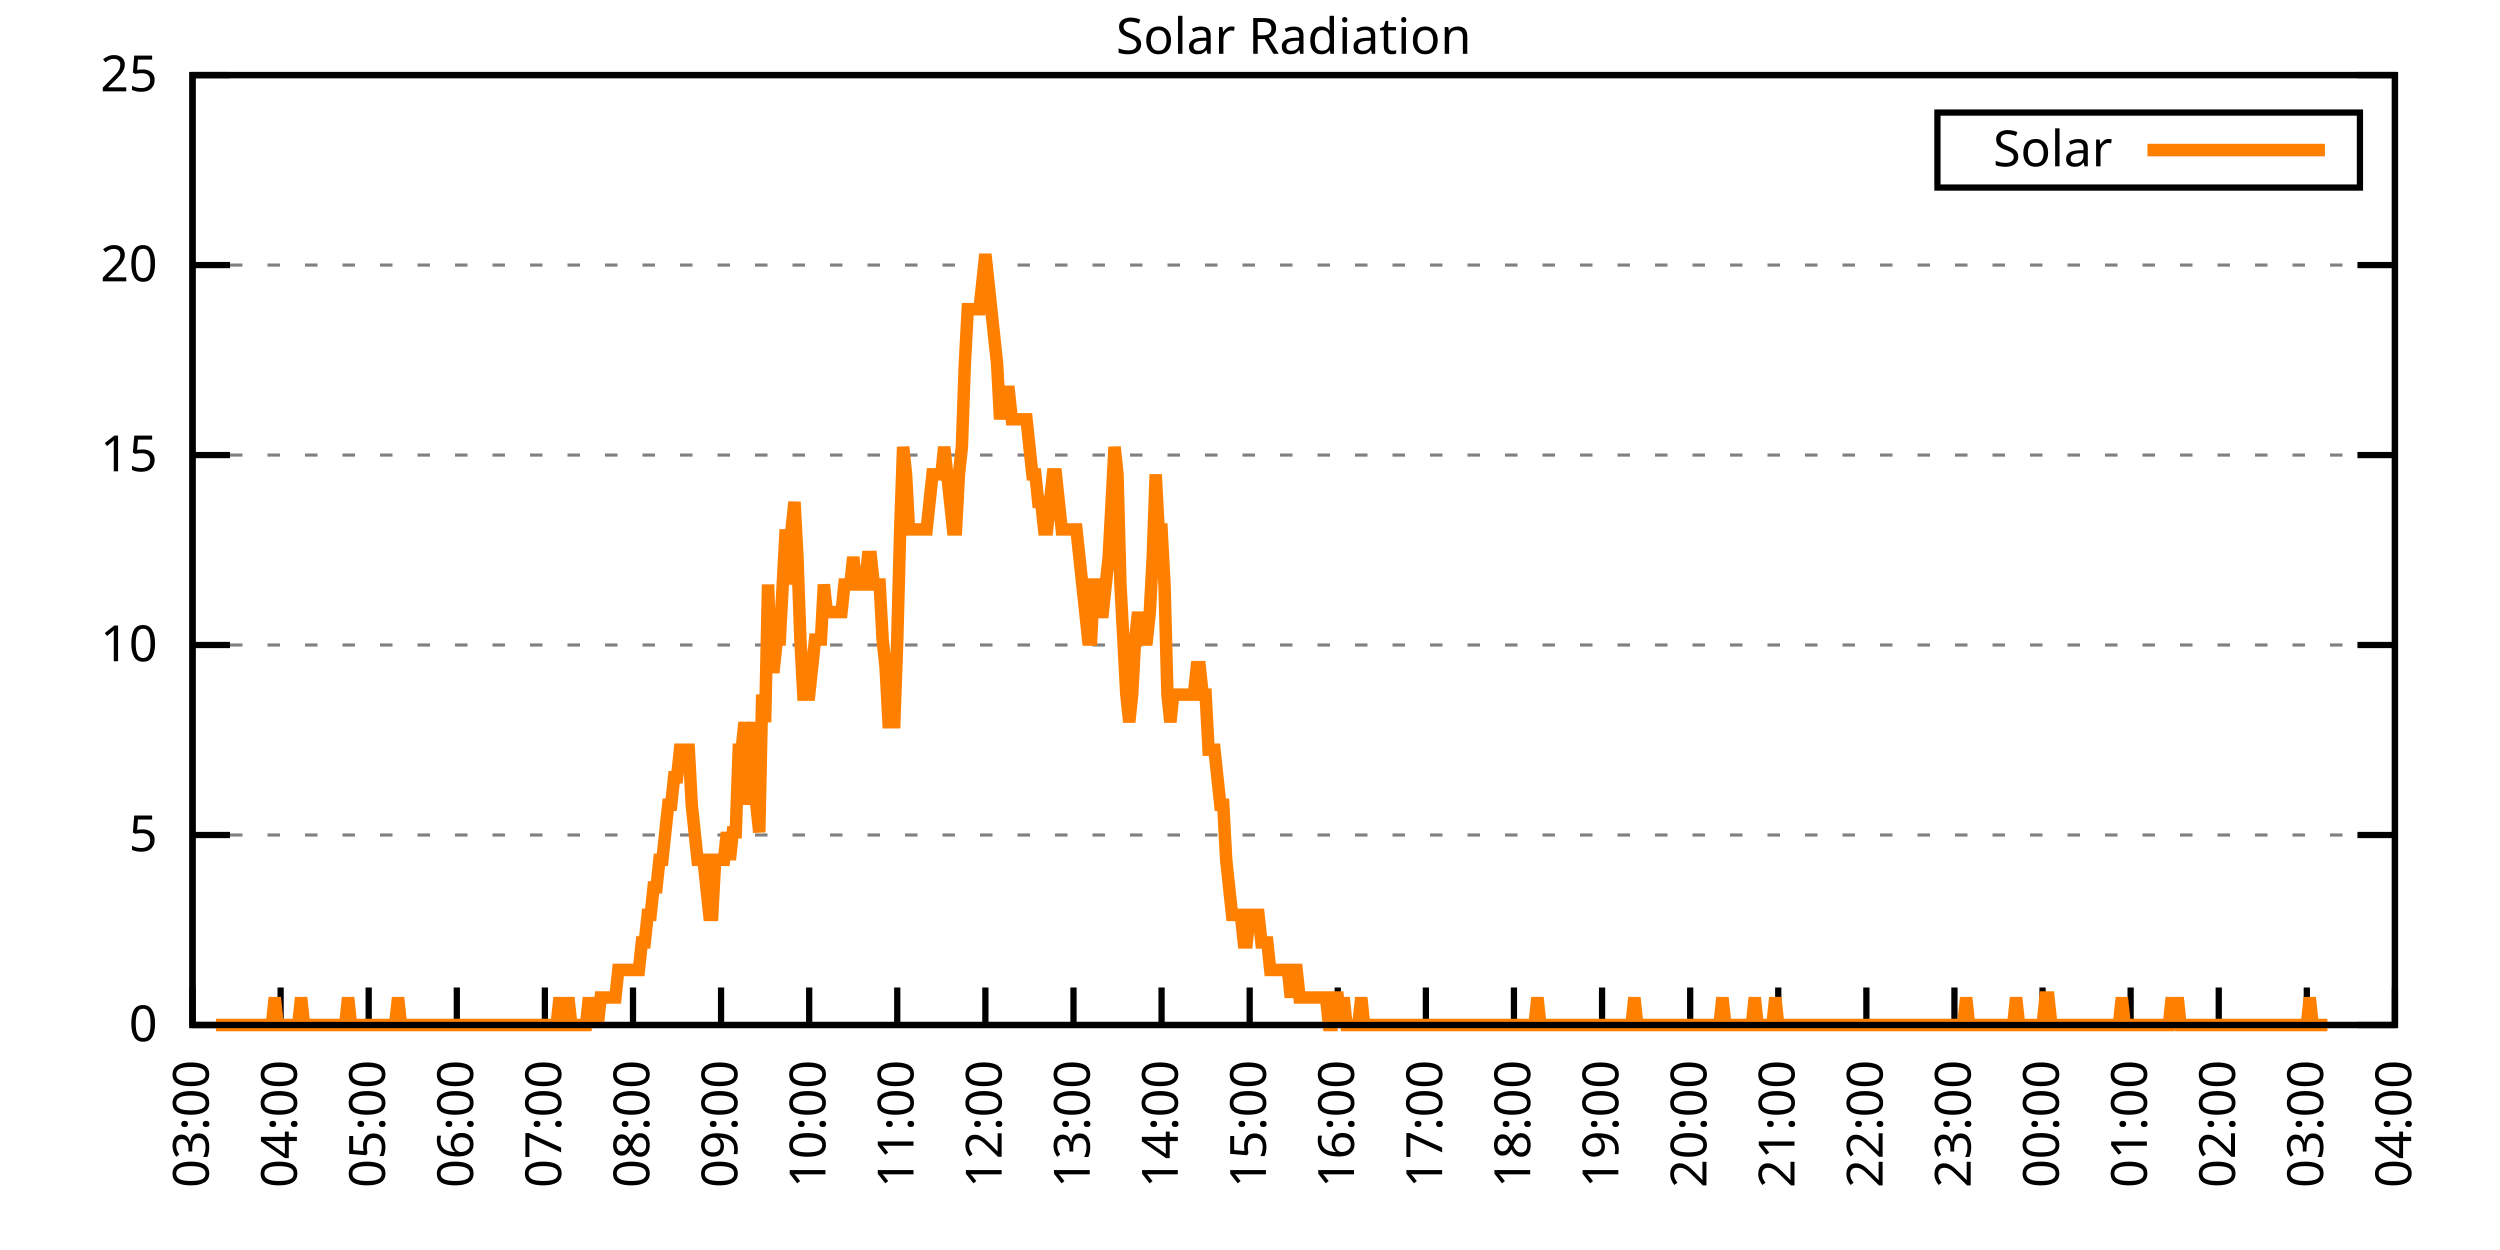
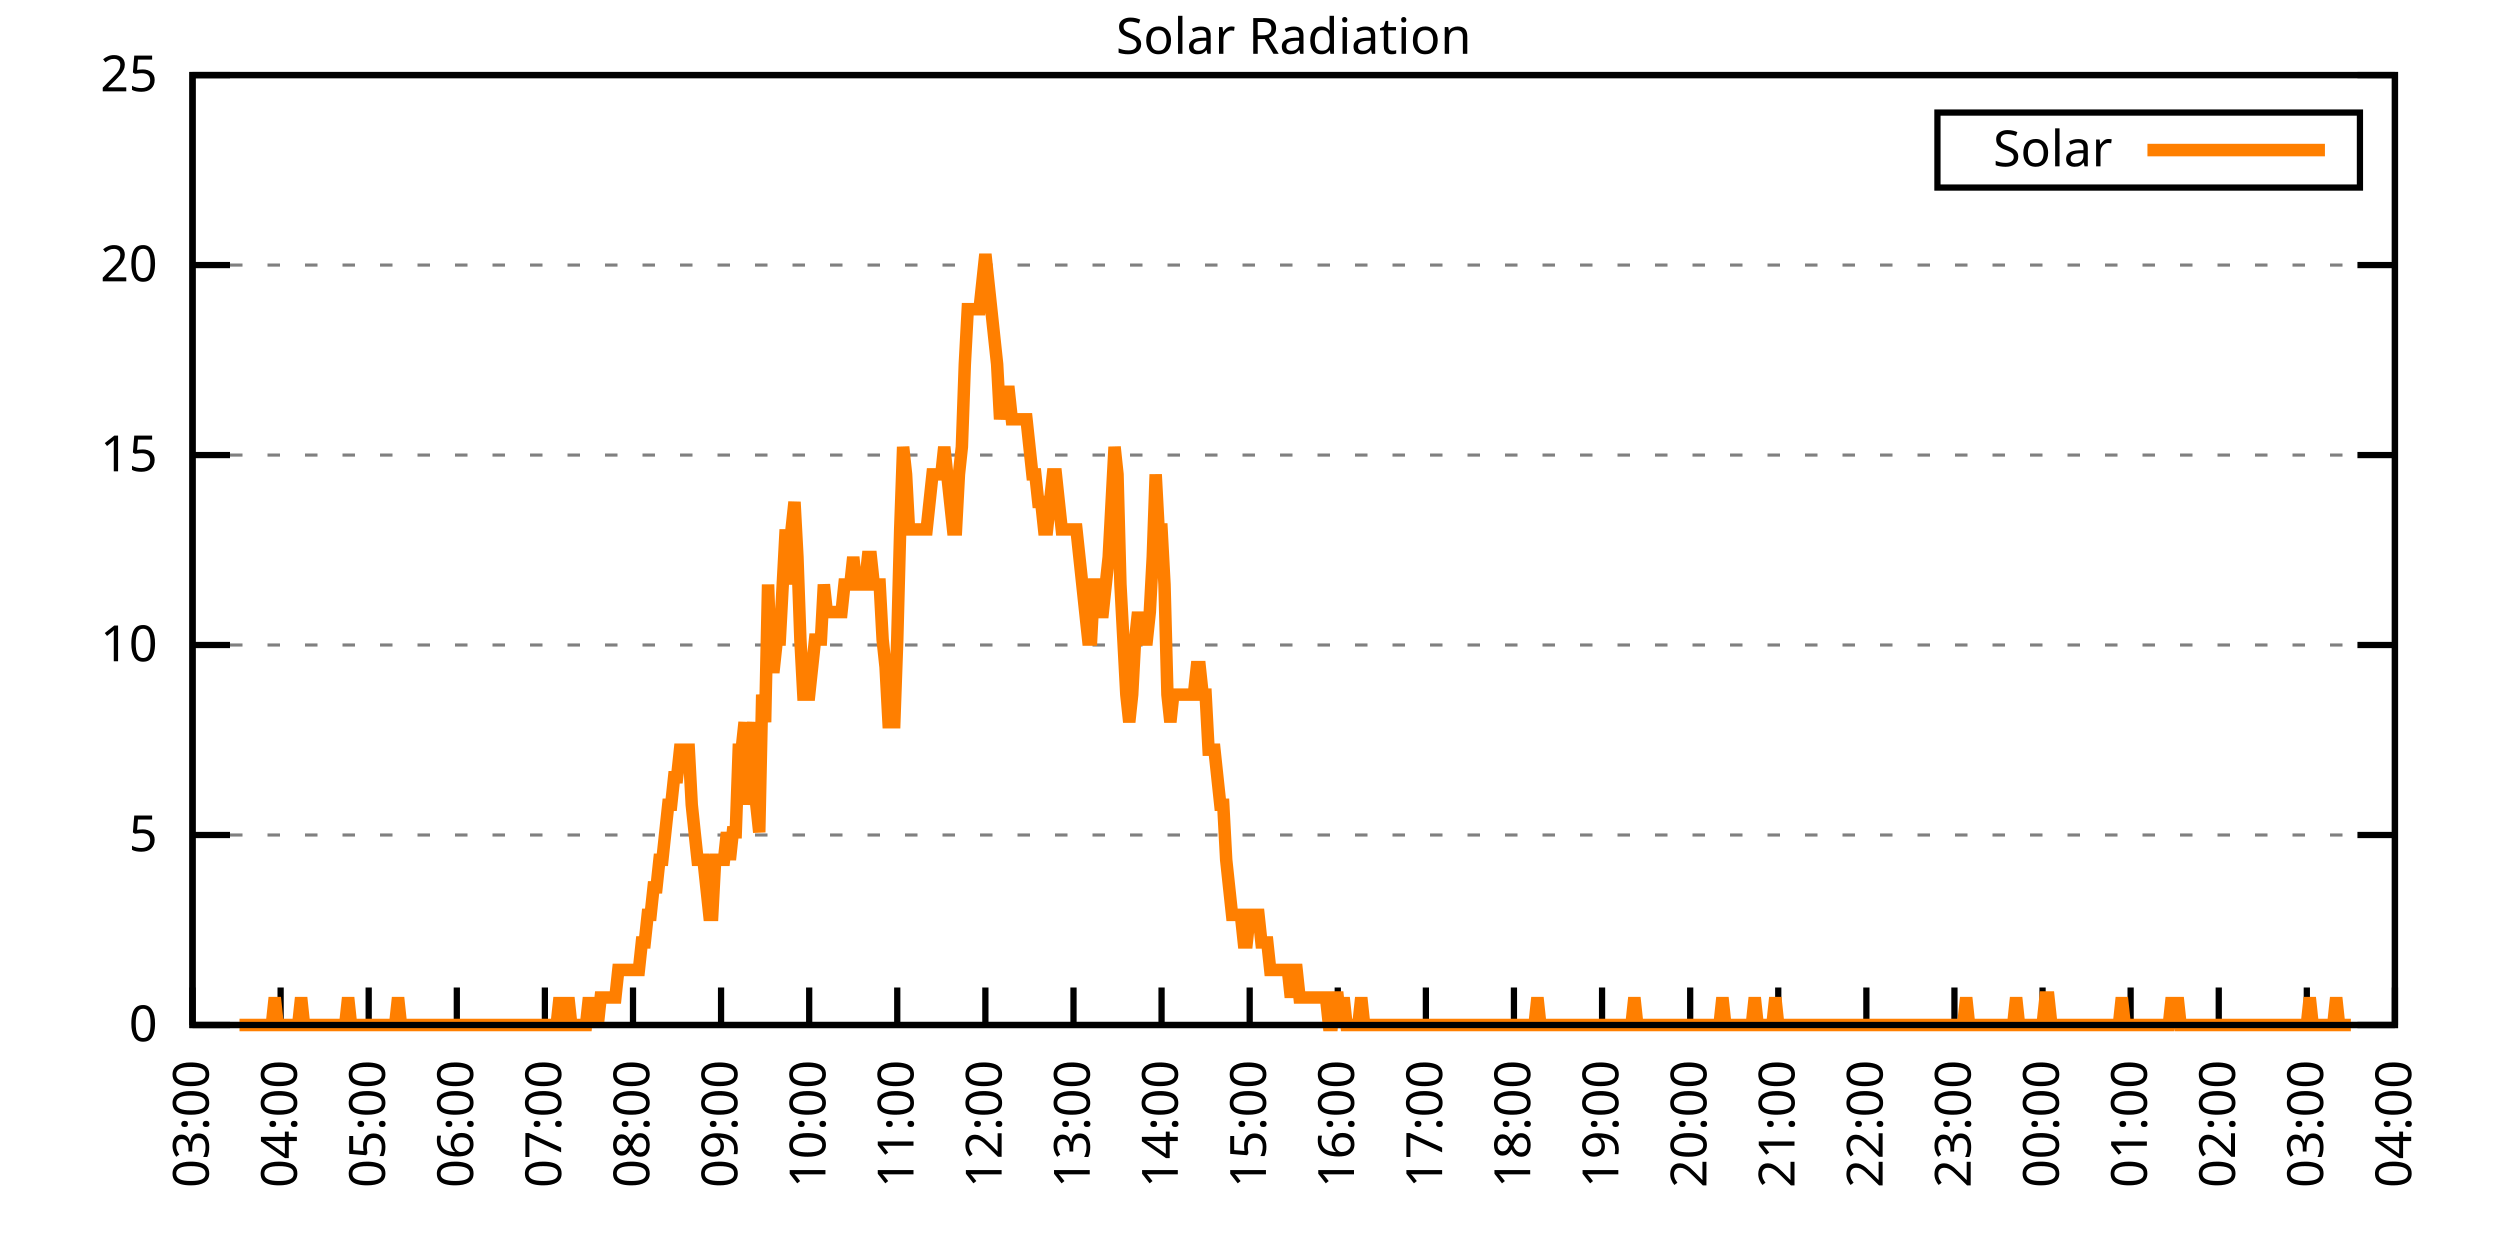
<svg xmlns="http://www.w3.org/2000/svg" xmlns:xlink="http://www.w3.org/1999/xlink" width="400" height="200" viewBox="0 0 400 200">
  <g id="gnuplot_canvas">
    <rect x="0" y="0" width="400" height="200" fill="none" />
    <defs>
      <circle id="gpDot" r="0.5" stroke-width="0.5" stroke="currentColor" />
      <path id="gpPt0" stroke-width="0.333" stroke="currentColor" d="M-1,0 h2 M0,-1 v2" />
      <path id="gpPt1" stroke-width="0.333" stroke="currentColor" d="M-1,-1 L1,1 M1,-1 L-1,1" />
      <path id="gpPt2" stroke-width="0.333" stroke="currentColor" d="M-1,0 L1,0 M0,-1 L0,1 M-1,-1 L1,1 M-1,1 L1,-1" />
      <rect id="gpPt3" stroke-width="0.333" stroke="currentColor" x="-1" y="-1" width="2" height="2" />
      <rect id="gpPt4" stroke-width="0.333" stroke="currentColor" fill="currentColor" x="-1" y="-1" width="2" height="2" />
      <circle id="gpPt5" stroke-width="0.333" stroke="currentColor" cx="0" cy="0" r="1" />
      <use xlink:href="#gpPt5" id="gpPt6" fill="currentColor" stroke="none" />
      <path id="gpPt7" stroke-width="0.333" stroke="currentColor" d="M0,-1.33 L-1.33,0.67 L1.33,0.67 z" />
      <use xlink:href="#gpPt7" id="gpPt8" fill="currentColor" stroke="none" />
      <use xlink:href="#gpPt7" id="gpPt9" stroke="currentColor" transform="rotate(180)" />
      <use xlink:href="#gpPt9" id="gpPt10" fill="currentColor" stroke="none" />
      <use xlink:href="#gpPt3" id="gpPt11" stroke="currentColor" transform="rotate(45)" />
      <use xlink:href="#gpPt11" id="gpPt12" fill="currentColor" stroke="none" />
      <path id="gpPt13" stroke-width="0.333" stroke="currentColor" d="M0,1.330 L1.265,0.411 L0.782,-1.067 L-0.782,-1.076 L-1.265,0.411 z" />
      <use xlink:href="#gpPt13" id="gpPt14" fill="currentColor" stroke="none" />
      <filter id="textbox" filterUnits="objectBoundingBox" x="0" y="0" height="1" width="1">
        <feFlood flood-color="white" flood-opacity="1" result="bgnd" />
        <feComposite in="SourceGraphic" in2="bgnd" operator="atop" />
      </filter>
      <filter id="greybox" filterUnits="objectBoundingBox" x="0" y="0" height="1" width="1">
        <feFlood flood-color="lightgrey" flood-opacity="1" result="grey" />
        <feComposite in="SourceGraphic" in2="grey" operator="atop" />
      </filter>
    </defs>
    <g fill="none" color="white" stroke="currentColor" stroke-width="1.00" stroke-linecap="butt" stroke-linejoin="miter">
</g>
    <g fill="none" color="black" stroke="currentColor" stroke-width="1.00" stroke-linecap="butt" stroke-linejoin="miter">
      <g stroke="none" shape-rendering="crispEdges">
        <polygon fill="rgb(255, 255, 255)" points="30.80,164.00 383.18,164.00 383.18,12.02 30.80,12.02 " />
      </g>
    </g>
    <g fill="none" color="black" stroke="currentColor" stroke-width="1.00" stroke-linecap="butt" stroke-linejoin="miter">
</g>
    <g fill="none" color="black" stroke="black" stroke-width="0.50" stroke-linecap="butt" stroke-linejoin="miter">
</g>
    <g fill="none" color="gray" stroke="currentColor" stroke-width="0.50" stroke-linecap="butt" stroke-linejoin="miter">
      <path stroke="gray" stroke-dasharray="2,4" class="gridline" d="M30.80,164.00 L383.19,164.00  " />
    </g>
    <g fill="none" color="gray" stroke="gray" stroke-width="1.00" stroke-linecap="butt" stroke-linejoin="miter">
</g>
    <g fill="none" color="black" stroke="currentColor" stroke-width="1.00" stroke-linecap="butt" stroke-linejoin="miter">
      <path stroke="black" d="M30.80,164.00 L36.80,164.00 M383.19,164.00 L377.19,164.00  " />
      <g transform="translate(25.20,166.60)" stroke="none" fill="black" font-family="Sans" font-size="8.00" text-anchor="end">
        <text>
          <tspan font-family="Sans"> 0</tspan>
        </text>
      </g>
    </g>
    <g fill="none" color="black" stroke="currentColor" stroke-width="1.00" stroke-linecap="butt" stroke-linejoin="miter">
</g>
    <g fill="none" color="black" stroke="black" stroke-width="0.50" stroke-linecap="butt" stroke-linejoin="miter">
</g>
    <g fill="none" color="gray" stroke="currentColor" stroke-width="0.50" stroke-linecap="butt" stroke-linejoin="miter">
      <path stroke="gray" stroke-dasharray="2,4" class="gridline" d="M30.80,133.60 L383.19,133.60  " />
    </g>
    <g fill="none" color="gray" stroke="gray" stroke-width="1.00" stroke-linecap="butt" stroke-linejoin="miter">
</g>
    <g fill="none" color="black" stroke="currentColor" stroke-width="1.00" stroke-linecap="butt" stroke-linejoin="miter">
      <path stroke="black" d="M30.80,133.60 L36.80,133.60 M383.19,133.60 L377.19,133.60  " />
      <g transform="translate(25.20,136.20)" stroke="none" fill="black" font-family="Sans" font-size="8.00" text-anchor="end">
        <text>
          <tspan font-family="Sans"> 5</tspan>
        </text>
      </g>
    </g>
    <g fill="none" color="black" stroke="currentColor" stroke-width="1.00" stroke-linecap="butt" stroke-linejoin="miter">
</g>
    <g fill="none" color="black" stroke="black" stroke-width="0.50" stroke-linecap="butt" stroke-linejoin="miter">
</g>
    <g fill="none" color="gray" stroke="currentColor" stroke-width="0.50" stroke-linecap="butt" stroke-linejoin="miter">
      <path stroke="gray" stroke-dasharray="2,4" class="gridline" d="M30.80,103.20 L383.19,103.20  " />
    </g>
    <g fill="none" color="gray" stroke="gray" stroke-width="1.00" stroke-linecap="butt" stroke-linejoin="miter">
</g>
    <g fill="none" color="black" stroke="currentColor" stroke-width="1.00" stroke-linecap="butt" stroke-linejoin="miter">
      <path stroke="black" d="M30.80,103.20 L36.80,103.20 M383.19,103.20 L377.19,103.20  " />
      <g transform="translate(25.20,105.80)" stroke="none" fill="black" font-family="Sans" font-size="8.00" text-anchor="end">
        <text>
          <tspan font-family="Sans"> 10</tspan>
        </text>
      </g>
    </g>
    <g fill="none" color="black" stroke="currentColor" stroke-width="1.00" stroke-linecap="butt" stroke-linejoin="miter">
</g>
    <g fill="none" color="black" stroke="black" stroke-width="0.50" stroke-linecap="butt" stroke-linejoin="miter">
</g>
    <g fill="none" color="gray" stroke="currentColor" stroke-width="0.50" stroke-linecap="butt" stroke-linejoin="miter">
      <path stroke="gray" stroke-dasharray="2,4" class="gridline" d="M30.80,72.81 L383.19,72.81  " />
    </g>
    <g fill="none" color="gray" stroke="gray" stroke-width="1.00" stroke-linecap="butt" stroke-linejoin="miter">
</g>
    <g fill="none" color="black" stroke="currentColor" stroke-width="1.00" stroke-linecap="butt" stroke-linejoin="miter">
      <path stroke="black" d="M30.80,72.81 L36.80,72.81 M383.19,72.81 L377.19,72.81  " />
      <g transform="translate(25.20,75.41)" stroke="none" fill="black" font-family="Sans" font-size="8.00" text-anchor="end">
        <text>
          <tspan font-family="Sans"> 15</tspan>
        </text>
      </g>
    </g>
    <g fill="none" color="black" stroke="currentColor" stroke-width="1.00" stroke-linecap="butt" stroke-linejoin="miter">
</g>
    <g fill="none" color="black" stroke="black" stroke-width="0.50" stroke-linecap="butt" stroke-linejoin="miter">
</g>
    <g fill="none" color="gray" stroke="currentColor" stroke-width="0.50" stroke-linecap="butt" stroke-linejoin="miter">
      <path stroke="gray" stroke-dasharray="2,4" class="gridline" d="M30.80,42.41 L383.19,42.41  " />
    </g>
    <g fill="none" color="gray" stroke="gray" stroke-width="1.00" stroke-linecap="butt" stroke-linejoin="miter">
</g>
    <g fill="none" color="black" stroke="currentColor" stroke-width="1.00" stroke-linecap="butt" stroke-linejoin="miter">
      <path stroke="black" d="M30.80,42.41 L36.80,42.41 M383.19,42.41 L377.19,42.41  " />
      <g transform="translate(25.20,45.01)" stroke="none" fill="black" font-family="Sans" font-size="8.00" text-anchor="end">
        <text>
          <tspan font-family="Sans"> 20</tspan>
        </text>
      </g>
    </g>
    <g fill="none" color="black" stroke="currentColor" stroke-width="1.00" stroke-linecap="butt" stroke-linejoin="miter">
</g>
    <g fill="none" color="black" stroke="black" stroke-width="0.50" stroke-linecap="butt" stroke-linejoin="miter">
</g>
    <g fill="none" color="gray" stroke="currentColor" stroke-width="0.50" stroke-linecap="butt" stroke-linejoin="miter">
      <path stroke="gray" stroke-dasharray="2,4" class="gridline" d="M30.80,12.01 L383.19,12.01  " />
    </g>
    <g fill="none" color="gray" stroke="gray" stroke-width="1.00" stroke-linecap="butt" stroke-linejoin="miter">
</g>
    <g fill="none" color="black" stroke="currentColor" stroke-width="1.00" stroke-linecap="butt" stroke-linejoin="miter">
      <path stroke="black" d="M30.80,12.01 L36.80,12.01 M383.19,12.01 L377.19,12.01  " />
      <g transform="translate(25.20,14.61)" stroke="none" fill="black" font-family="Sans" font-size="8.00" text-anchor="end">
        <text>
          <tspan font-family="Sans"> 25</tspan>
        </text>
      </g>
    </g>
    <g fill="none" color="black" stroke="currentColor" stroke-width="1.00" stroke-linecap="butt" stroke-linejoin="miter">
      <path stroke="black" d="M30.80,164.00 L30.80,158.00  " />
      <g transform="translate(33.40,169.60) rotate(270.00)" stroke="none" fill="black" font-family="Sans" font-size="8.00" text-anchor="end">
        <text>
          <tspan font-family="Sans">03:00</tspan>
        </text>
      </g>
    </g>
    <g fill="none" color="black" stroke="currentColor" stroke-width="1.00" stroke-linecap="butt" stroke-linejoin="miter">
      <path stroke="black" d="M44.90,164.00 L44.90,158.00  " />
      <g transform="translate(47.50,169.60) rotate(270.00)" stroke="none" fill="black" font-family="Sans" font-size="8.00" text-anchor="end">
        <text>
          <tspan font-family="Sans">04:00</tspan>
        </text>
      </g>
    </g>
    <g fill="none" color="black" stroke="currentColor" stroke-width="1.00" stroke-linecap="butt" stroke-linejoin="miter">
      <path stroke="black" d="M58.99,164.00 L58.99,158.00  " />
      <g transform="translate(61.59,169.60) rotate(270.00)" stroke="none" fill="black" font-family="Sans" font-size="8.00" text-anchor="end">
        <text>
          <tspan font-family="Sans">05:00</tspan>
        </text>
      </g>
    </g>
    <g fill="none" color="black" stroke="currentColor" stroke-width="1.00" stroke-linecap="butt" stroke-linejoin="miter">
      <path stroke="black" d="M73.09,164.00 L73.09,158.00  " />
      <g transform="translate(75.69,169.60) rotate(270.00)" stroke="none" fill="black" font-family="Sans" font-size="8.00" text-anchor="end">
        <text>
          <tspan font-family="Sans">06:00</tspan>
        </text>
      </g>
    </g>
    <g fill="none" color="black" stroke="currentColor" stroke-width="1.00" stroke-linecap="butt" stroke-linejoin="miter">
      <path stroke="black" d="M87.18,164.00 L87.18,158.00  " />
      <g transform="translate(89.78,169.60) rotate(270.00)" stroke="none" fill="black" font-family="Sans" font-size="8.00" text-anchor="end">
        <text>
          <tspan font-family="Sans">07:00</tspan>
        </text>
      </g>
    </g>
    <g fill="none" color="black" stroke="currentColor" stroke-width="1.00" stroke-linecap="butt" stroke-linejoin="miter">
      <path stroke="black" d="M101.28,164.00 L101.28,158.00  " />
      <g transform="translate(103.88,169.60) rotate(270.00)" stroke="none" fill="black" font-family="Sans" font-size="8.00" text-anchor="end">
        <text>
          <tspan font-family="Sans">08:00</tspan>
        </text>
      </g>
    </g>
    <g fill="none" color="black" stroke="currentColor" stroke-width="1.00" stroke-linecap="butt" stroke-linejoin="miter">
      <path stroke="black" d="M115.37,164.00 L115.37,158.00  " />
      <g transform="translate(117.97,169.60) rotate(270.00)" stroke="none" fill="black" font-family="Sans" font-size="8.00" text-anchor="end">
        <text>
          <tspan font-family="Sans">09:00</tspan>
        </text>
      </g>
    </g>
    <g fill="none" color="black" stroke="currentColor" stroke-width="1.00" stroke-linecap="butt" stroke-linejoin="miter">
      <path stroke="black" d="M129.47,164.00 L129.47,158.00  " />
      <g transform="translate(132.07,169.60) rotate(270.00)" stroke="none" fill="black" font-family="Sans" font-size="8.00" text-anchor="end">
        <text>
          <tspan font-family="Sans">10:00</tspan>
        </text>
      </g>
    </g>
    <g fill="none" color="black" stroke="currentColor" stroke-width="1.00" stroke-linecap="butt" stroke-linejoin="miter">
      <path stroke="black" d="M143.56,164.00 L143.56,158.00  " />
      <g transform="translate(146.16,169.60) rotate(270.00)" stroke="none" fill="black" font-family="Sans" font-size="8.00" text-anchor="end">
        <text>
          <tspan font-family="Sans">11:00</tspan>
        </text>
      </g>
    </g>
    <g fill="none" color="black" stroke="currentColor" stroke-width="1.00" stroke-linecap="butt" stroke-linejoin="miter">
      <path stroke="black" d="M157.66,164.00 L157.66,158.00  " />
      <g transform="translate(160.26,169.60) rotate(270.00)" stroke="none" fill="black" font-family="Sans" font-size="8.00" text-anchor="end">
        <text>
          <tspan font-family="Sans">12:00</tspan>
        </text>
      </g>
    </g>
    <g fill="none" color="black" stroke="currentColor" stroke-width="1.00" stroke-linecap="butt" stroke-linejoin="miter">
      <path stroke="black" d="M171.76,164.00 L171.76,158.00  " />
      <g transform="translate(174.36,169.60) rotate(270.00)" stroke="none" fill="black" font-family="Sans" font-size="8.00" text-anchor="end">
        <text>
          <tspan font-family="Sans">13:00</tspan>
        </text>
      </g>
    </g>
    <g fill="none" color="black" stroke="currentColor" stroke-width="1.00" stroke-linecap="butt" stroke-linejoin="miter">
      <path stroke="black" d="M185.85,164.00 L185.85,158.00  " />
      <g transform="translate(188.45,169.60) rotate(270.00)" stroke="none" fill="black" font-family="Sans" font-size="8.00" text-anchor="end">
        <text>
          <tspan font-family="Sans">14:00</tspan>
        </text>
      </g>
    </g>
    <g fill="none" color="black" stroke="currentColor" stroke-width="1.00" stroke-linecap="butt" stroke-linejoin="miter">
      <path stroke="black" d="M199.95,164.00 L199.95,158.00  " />
      <g transform="translate(202.55,169.60) rotate(270.00)" stroke="none" fill="black" font-family="Sans" font-size="8.00" text-anchor="end">
        <text>
          <tspan font-family="Sans">15:00</tspan>
        </text>
      </g>
    </g>
    <g fill="none" color="black" stroke="currentColor" stroke-width="1.00" stroke-linecap="butt" stroke-linejoin="miter">
      <path stroke="black" d="M214.04,164.00 L214.04,158.00  " />
      <g transform="translate(216.64,169.60) rotate(270.00)" stroke="none" fill="black" font-family="Sans" font-size="8.00" text-anchor="end">
        <text>
          <tspan font-family="Sans">16:00</tspan>
        </text>
      </g>
    </g>
    <g fill="none" color="black" stroke="currentColor" stroke-width="1.00" stroke-linecap="butt" stroke-linejoin="miter">
      <path stroke="black" d="M228.14,164.00 L228.14,158.00  " />
      <g transform="translate(230.74,169.60) rotate(270.00)" stroke="none" fill="black" font-family="Sans" font-size="8.00" text-anchor="end">
        <text>
          <tspan font-family="Sans">17:00</tspan>
        </text>
      </g>
    </g>
    <g fill="none" color="black" stroke="currentColor" stroke-width="1.00" stroke-linecap="butt" stroke-linejoin="miter">
      <path stroke="black" d="M242.23,164.00 L242.23,158.00  " />
      <g transform="translate(244.83,169.60) rotate(270.00)" stroke="none" fill="black" font-family="Sans" font-size="8.00" text-anchor="end">
        <text>
          <tspan font-family="Sans">18:00</tspan>
        </text>
      </g>
    </g>
    <g fill="none" color="black" stroke="currentColor" stroke-width="1.00" stroke-linecap="butt" stroke-linejoin="miter">
      <path stroke="black" d="M256.33,164.00 L256.33,158.00  " />
      <g transform="translate(258.93,169.60) rotate(270.00)" stroke="none" fill="black" font-family="Sans" font-size="8.00" text-anchor="end">
        <text>
          <tspan font-family="Sans">19:00</tspan>
        </text>
      </g>
    </g>
    <g fill="none" color="black" stroke="currentColor" stroke-width="1.00" stroke-linecap="butt" stroke-linejoin="miter">
      <path stroke="black" d="M270.43,164.00 L270.43,158.00  " />
      <g transform="translate(273.03,169.60) rotate(270.00)" stroke="none" fill="black" font-family="Sans" font-size="8.00" text-anchor="end">
        <text>
          <tspan font-family="Sans">20:00</tspan>
        </text>
      </g>
    </g>
    <g fill="none" color="black" stroke="currentColor" stroke-width="1.00" stroke-linecap="butt" stroke-linejoin="miter">
      <path stroke="black" d="M284.52,164.00 L284.52,158.00  " />
      <g transform="translate(287.12,169.60) rotate(270.00)" stroke="none" fill="black" font-family="Sans" font-size="8.00" text-anchor="end">
        <text>
          <tspan font-family="Sans">21:00</tspan>
        </text>
      </g>
    </g>
    <g fill="none" color="black" stroke="currentColor" stroke-width="1.00" stroke-linecap="butt" stroke-linejoin="miter">
      <path stroke="black" d="M298.62,164.00 L298.62,158.00  " />
      <g transform="translate(301.22,169.60) rotate(270.00)" stroke="none" fill="black" font-family="Sans" font-size="8.00" text-anchor="end">
        <text>
          <tspan font-family="Sans">22:00</tspan>
        </text>
      </g>
    </g>
    <g fill="none" color="black" stroke="currentColor" stroke-width="1.00" stroke-linecap="butt" stroke-linejoin="miter">
      <path stroke="black" d="M312.71,164.00 L312.71,158.00  " />
      <g transform="translate(315.31,169.60) rotate(270.00)" stroke="none" fill="black" font-family="Sans" font-size="8.00" text-anchor="end">
        <text>
          <tspan font-family="Sans">23:00</tspan>
        </text>
      </g>
    </g>
    <g fill="none" color="black" stroke="currentColor" stroke-width="1.00" stroke-linecap="butt" stroke-linejoin="miter">
      <path stroke="black" d="M326.81,164.00 L326.81,158.00  " />
      <g transform="translate(329.41,169.60) rotate(270.00)" stroke="none" fill="black" font-family="Sans" font-size="8.00" text-anchor="end">
        <text>
          <tspan font-family="Sans">00:00</tspan>
        </text>
      </g>
    </g>
    <g fill="none" color="black" stroke="currentColor" stroke-width="1.00" stroke-linecap="butt" stroke-linejoin="miter">
      <path stroke="black" d="M340.90,164.00 L340.90,158.00  " />
      <g transform="translate(343.50,169.60) rotate(270.00)" stroke="none" fill="black" font-family="Sans" font-size="8.00" text-anchor="end">
        <text>
          <tspan font-family="Sans">01:00</tspan>
        </text>
      </g>
    </g>
    <g fill="none" color="black" stroke="currentColor" stroke-width="1.00" stroke-linecap="butt" stroke-linejoin="miter">
      <path stroke="black" d="M355.00,164.00 L355.00,158.00  " />
      <g transform="translate(357.60,169.60) rotate(270.00)" stroke="none" fill="black" font-family="Sans" font-size="8.00" text-anchor="end">
        <text>
          <tspan font-family="Sans">02:00</tspan>
        </text>
      </g>
    </g>
    <g fill="none" color="black" stroke="currentColor" stroke-width="1.00" stroke-linecap="butt" stroke-linejoin="miter">
      <path stroke="black" d="M369.09,164.00 L369.09,158.00  " />
      <g transform="translate(371.69,169.60) rotate(270.00)" stroke="none" fill="black" font-family="Sans" font-size="8.00" text-anchor="end">
        <text>
          <tspan font-family="Sans">03:00</tspan>
        </text>
      </g>
    </g>
    <g fill="none" color="black" stroke="currentColor" stroke-width="1.00" stroke-linecap="butt" stroke-linejoin="miter">
      <path stroke="black" d="M383.19,164.00 L383.19,158.00  " />
      <g transform="translate(385.79,169.60) rotate(270.00)" stroke="none" fill="black" font-family="Sans" font-size="8.00" text-anchor="end">
        <text>
          <tspan font-family="Sans">04:00</tspan>
        </text>
      </g>
    </g>
    <g fill="none" color="black" stroke="currentColor" stroke-width="1.00" stroke-linecap="butt" stroke-linejoin="miter">
</g>
    <g fill="none" color="black" stroke="currentColor" stroke-width="1.00" stroke-linecap="butt" stroke-linejoin="miter">
      <path stroke="black" d="M30.80,12.01 L30.80,164.00 L383.19,164.00 L383.19,12.01 L30.80,12.01 Z  " />
    </g>
    <g fill="none" color="black" stroke="currentColor" stroke-width="1.00" stroke-linecap="butt" stroke-linejoin="miter">
</g>
    <g fill="none" color="black" stroke="currentColor" stroke-width="1.00" stroke-linecap="butt" stroke-linejoin="miter">
      <path stroke="black" d="M309.99,30.01 L309.99,18.01 L377.59,18.01 L377.59,30.01 L309.99,30.01 Z  " />
    </g>
    <g id="Solar_Radiation_plot_1">
      <g fill="none" color="white" stroke="black" stroke-width="2.00" stroke-linecap="butt" stroke-linejoin="miter">
</g>
      <g fill="none" color="black" stroke="currentColor" stroke-width="2.00" stroke-linecap="butt" stroke-linejoin="miter">
        <g transform="translate(337.99,26.61)" stroke="none" fill="black" font-family="Sans" font-size="8.00" text-anchor="end">
          <text>
            <tspan font-family="Sans">Solar</tspan>
          </text>
        </g>
      </g>
      <g fill="none" color="black" stroke="currentColor" stroke-width="2.00" stroke-linecap="butt" stroke-linejoin="miter">
-         <path stroke="rgb(255, 127,   0)" d="M343.59,24.01 L371.99,24.01 M34.56,164.00 L35.03,164.00 L35.50,164.00 L35.97,164.00 L36.44,164.00 L36.91,164.00   L37.38,164.00 L37.85,164.00 L38.32,164.00 L38.79,164.00 L39.26,164.00 L39.73,164.00 L40.20,164.00 L40.67,164.00   L41.14,164.00 L41.61,164.00 L42.08,164.00 L42.55,164.00 L43.02,164.00 L43.49,164.00 L43.96,159.60 L44.43,164.00   L44.90,164.00 L45.37,164.00 L45.84,164.00 L46.31,164.00 L46.78,164.00 L47.24,164.00 L47.71,164.00 L48.18,159.60   L48.65,164.00 L49.12,164.00 L49.59,164.00 L50.06,164.00 L50.53,164.00 L51.00,164.00 L51.47,164.00 L51.94,164.00   L52.41,164.00 L52.88,164.00 L53.35,164.00 L53.82,164.00 L54.29,164.00 L54.76,164.00 L55.23,164.00 L55.70,159.60   L56.17,164.00 L56.64,164.00 L57.11,164.00 L57.58,164.00 L58.05,164.00 L58.52,164.00 L58.99,164.00 L59.46,164.00   L59.93,164.00 L60.40,164.00 L60.87,164.00 L61.34,164.00 L61.81,164.00 L62.28,164.00 L62.75,164.00 L63.22,164.00   L63.69,159.60 L64.16,164.00 L64.63,164.00 L65.10,164.00 L65.57,164.00 L66.04,164.00 L66.51,164.00 L66.98,164.00   L67.45,164.00 L67.92,164.00 L68.39,164.00 L68.86,164.00 L69.33,164.00 L69.80,164.00 L70.27,164.00 L70.74,164.00   L71.21,164.00 L71.68,164.00 L72.15,164.00 L72.62,164.00 L73.09,164.00 L73.56,164.00 L74.03,164.00 L74.50,164.00   L74.97,164.00 L75.44,164.00 L75.91,164.00 L76.38,164.00 L76.85,164.00 L77.32,164.00 L77.79,164.00 L78.26,164.00   L78.73,164.00 L79.19,164.00 L79.66,164.00 L80.13,164.00 L80.60,164.00 L81.07,164.00 L81.54,164.00 L82.01,164.00   L82.48,164.00 L82.95,164.00 L83.42,164.00 L83.89,164.00 L84.36,164.00 L84.83,164.00 L85.30,164.00 L85.77,164.00   L86.24,164.00 L86.71,164.00 L87.18,164.00 L87.65,164.00 L88.12,164.00 L88.59,164.00 L89.06,164.00 L89.53,159.60   L90.00,164.00 L90.47,164.00 L90.94,159.60 L91.41,164.00 L91.88,164.00 L92.35,164.00 L92.82,164.00 L93.29,164.00   L93.76,164.00 L94.23,159.60 L94.70,164.00 L95.17,159.60 L95.64,164.00 L96.11,159.60 L96.58,159.60 L97.05,159.60   L97.52,159.60 L97.99,159.60 L98.46,159.60 L98.93,155.19 L99.40,155.19 L99.87,155.19 L100.34,155.19 L100.81,155.19   L101.28,155.19 L101.75,155.19 L102.22,155.19 L102.69,150.79 L103.16,150.79 L103.63,146.38 L104.10,146.38 L104.57,141.98   L105.04,141.98 L105.51,137.57 L105.98,137.57 L106.45,133.17 L106.92,128.76 L107.39,128.76 L107.86,124.36 L108.33,124.36   L108.80,119.95 L109.27,119.95 L109.74,119.95 L110.21,119.95 L110.68,128.76 L111.14,133.17 L111.61,137.57 L112.08,137.57   L112.55,137.57 L113.02,141.98 L113.49,146.38 L113.96,146.38 L114.43,137.57 L114.90,137.57 L115.37,137.57 L115.84,137.57   L116.31,133.17 L116.78,137.57 L117.25,133.17 L117.72,133.17 L118.19,119.95 L118.66,119.95 L119.13,115.55 L119.60,128.76   L120.07,119.95 L120.54,115.55 L121.01,128.76 L121.48,133.17 L121.95,111.14 L122.42,115.55 L122.89,93.52 L123.36,106.74   L123.83,106.74 L124.30,102.33 L124.77,102.33 L125.24,93.52 L125.71,84.71 L126.18,93.52 L126.65,84.71 L127.12,80.31   L127.59,89.12 L128.06,102.33 L128.53,111.14 L129.00,111.14 L129.47,111.14 L129.94,106.74 L130.41,102.33 L130.88,102.33   L131.35,102.33 L131.82,93.52 L132.29,97.93 L132.76,97.93 L133.23,97.93 L133.70,97.93 L134.17,97.93 L134.64,97.93   L135.11,93.52 L135.58,93.52 L136.05,93.52 L136.52,89.12 L136.99,93.52 L137.46,93.52 L137.93,93.52 L138.40,93.52   L138.87,89.12 L139.34,89.12 L139.81,93.52 L140.28,93.52 L140.75,93.52 L141.22,102.33 L141.69,106.74 L142.16,115.55   L142.63,115.55 L143.09,115.55 L143.56,102.33 L144.03,84.71 L144.50,71.50 L144.97,75.90 L145.44,84.71 L145.91,84.71   L146.38,84.71 L146.85,84.71 L147.32,84.71 L147.79,84.71 L148.26,84.71 L148.73,80.31 L149.20,75.90 L149.67,75.90   L150.14,75.90 L150.61,75.90 L151.08,71.50 L151.55,75.90 L152.02,80.31 L152.49,84.71 L152.96,84.71 L153.43,75.90   L153.90,71.50 L154.37,58.28 L154.84,49.47 L155.31,49.47 L155.78,49.47 L156.25,49.47 L156.72,49.47 L157.19,45.07   L157.66,40.66 L158.13,45.07 L158.60,49.47 L159.07,53.88 L159.54,58.28 L160.01,67.09 L160.48,62.69 L160.95,62.69   L161.42,62.69 L161.89,67.09 L162.36,67.09 L162.83,67.09 L163.30,67.09 L163.77,67.09 L164.24,67.09 L164.71,71.50   L165.18,75.90 L165.65,75.90 L166.12,80.31 L166.59,80.31 L167.06,84.71 L167.53,84.71 L168.00,80.31 L168.47,75.90   L168.94,75.90 L169.41,80.31 L169.88,84.71 L170.35,84.71 L170.82,84.71 L171.29,84.71 L171.76,84.71 L172.23,84.71   L172.70,89.12 L173.17,93.52 L173.64,97.93 L174.11,102.33 L174.58,102.33 L175.04,93.52 L175.51,93.52 L175.98,97.93   L176.45,97.93 L176.92,93.52 L177.39,89.12 L177.86,80.31 L178.33,71.50 L178.80,75.90 L179.27,93.52 L179.74,102.33   L180.21,111.14 L180.68,115.55 L181.15,111.14 L181.62,102.33 L182.09,97.93 L182.56,102.33 L183.03,102.33 L183.50,102.33   L183.97,97.93 L184.44,89.12 L184.91,75.90 L185.38,84.71 L185.85,84.71 L186.32,93.52 L186.79,111.14 L187.26,115.55   L187.73,111.14 L188.20,111.14 L188.67,111.14 L189.14,111.14 L189.61,111.14 L190.08,111.14 L190.55,111.14 L191.02,111.14   L191.49,106.74 L191.96,106.74 L192.43,111.14 L192.90,111.14 L193.37,119.95 L193.84,119.95 L194.31,119.95 L194.78,124.36   L195.25,128.76 L195.72,128.76 L196.19,137.57 L196.66,141.98 L197.13,146.38 L197.60,146.38 L198.07,146.38 L198.54,146.38   L199.01,150.79 L199.48,150.79 L199.95,146.38 L200.42,146.38 L200.89,146.38 L201.36,146.38 L201.83,150.79 L202.30,150.79   L202.77,150.79 L203.24,155.19 L203.71,155.19 L204.18,155.19 L204.65,155.19 L205.12,155.19 L205.59,155.19 L206.06,155.19   L206.53,159.60 L207.00,155.19 L207.46,155.19 L207.93,159.60 L208.40,159.60 L208.87,159.60 L209.34,159.60 L209.81,159.60   L210.28,159.60 L210.75,159.60 L211.22,159.60 L211.69,159.60 L212.16,159.60 L212.63,164.00 L213.10,164.00 L213.57,159.60   L214.04,159.60 L214.51,164.00 L214.98,159.60 L215.45,164.00 L215.92,164.00 L216.39,164.00 L216.86,164.00 L217.33,164.00   L217.80,159.60 L218.27,164.00 L218.74,164.00 L219.21,164.00 L219.68,164.00 L220.15,164.00 L220.62,164.00 L221.09,164.00   L221.56,164.00 L222.03,164.00 L222.50,164.00 L222.97,164.00 L223.44,164.00 L223.91,164.00 L224.38,164.00 L224.85,164.00   L225.32,164.00 L225.79,164.00 L226.26,164.00 L226.73,164.00 L227.20,164.00 L227.67,164.00 L228.14,164.00 L228.61,164.00   L229.08,164.00 L229.55,164.00 L230.02,164.00 L230.49,164.00 L230.96,164.00 L231.43,164.00 L231.90,164.00 L232.37,164.00   L232.84,164.00 L233.31,164.00 L233.78,164.00 L234.25,164.00 L234.72,164.00 L235.19,164.00 L235.66,164.00 L236.13,164.00   L236.60,164.00 L237.07,164.00 L237.54,164.00 L238.01,164.00 L238.48,164.00 L238.95,164.00 L239.41,164.00 L239.88,164.00   L240.35,164.00 L240.82,164.00 L241.29,164.00 L241.76,164.00 L242.23,164.00 L242.70,164.00 L243.17,164.00 L243.64,164.00   L244.11,164.00 L244.58,164.00 L245.05,164.00 L245.52,164.00 L245.99,159.60 L246.46,164.00 L246.93,164.00 L247.40,164.00   L247.87,164.00 L248.34,164.00 L248.81,164.00 L249.28,164.00 L249.75,164.00 L250.22,164.00 L250.69,164.00 L251.16,164.00   L251.63,164.00 L252.10,164.00 L252.57,164.00 L253.04,164.00 L253.51,164.00 L253.98,164.00 L254.45,164.00 L254.92,164.00   L255.39,164.00 L255.86,164.00 L256.33,164.00 L256.80,164.00 L257.27,164.00 L257.74,164.00 L258.21,164.00 L258.68,164.00   L259.15,164.00 L259.62,164.00 L260.09,164.00 L260.56,164.00 L261.03,164.00 L261.50,159.60 L261.97,164.00 L262.44,164.00   L262.91,164.00 L263.38,164.00 L263.85,164.00 L264.32,164.00 L264.79,164.00 L265.26,164.00 L265.73,164.00 L266.20,164.00   L266.67,164.00 L267.14,164.00 L267.61,164.00 L268.08,164.00 L268.55,164.00 L269.02,164.00 L269.49,164.00 L269.96,164.00   L270.43,164.00 L270.90,164.00 L271.36,164.00 L271.83,164.00 L272.30,164.00 L272.77,164.00 L273.24,164.00 L273.71,164.00   L274.18,164.00 L274.65,164.00 L275.12,164.00 L275.59,159.60 L276.06,164.00 L276.53,164.00 L277.00,164.00 L277.47,164.00   L277.94,164.00 L278.41,164.00 L278.88,164.00 L279.35,164.00 L279.82,164.00 L280.29,164.00 L280.76,159.60 L281.23,164.00   L281.70,164.00 L282.17,164.00 L282.64,164.00 L283.11,164.00 L283.58,164.00 L284.05,159.60 L284.52,164.00 L284.99,164.00   L285.46,164.00 L285.93,164.00 L286.40,164.00 L286.87,164.00 L287.34,164.00 L287.81,164.00 L288.28,164.00 L288.75,164.00   L289.22,164.00 L289.69,164.00 L290.16,164.00 L290.63,164.00 L291.10,164.00 L291.57,164.00 L292.04,164.00 L292.51,164.00   L292.98,164.00 L293.45,164.00 L293.92,164.00 L294.39,164.00 L294.86,164.00 L295.33,164.00 L295.80,164.00 L296.27,164.00   L296.74,164.00 L297.21,164.00 L297.68,164.00 L298.15,164.00 L298.62,164.00 L299.09,164.00 L299.56,164.00 L300.03,164.00   L300.50,164.00 L300.97,164.00 L301.44,164.00 L301.91,164.00 L302.38,164.00 L302.85,164.00 L303.31,164.00 L303.78,164.00   L304.25,164.00 L304.72,164.00 L305.19,164.00 L305.66,164.00 L306.13,164.00 L306.60,164.00 L307.07,164.00 L307.54,164.00   L308.01,164.00 L308.48,164.00 L308.95,164.00 L309.42,164.00 L309.89,164.00 L310.36,164.00 L310.83,164.00 L311.30,164.00   L311.77,164.00 L312.24,164.00 L312.71,164.00 L313.18,164.00 L313.65,164.00 L314.12,164.00 L314.59,159.60 L315.06,164.00   L315.53,164.00 L316.00,164.00 L316.47,164.00 L316.94,164.00 L317.41,164.00 L317.88,164.00 L318.35,164.00 L318.82,164.00   L319.29,164.00 L319.76,164.00 L320.23,164.00 L320.70,164.00 L321.17,164.00 L321.64,164.00 L322.11,164.00 L322.58,159.60   L323.05,164.00 L323.52,164.00 L323.99,164.00 L324.46,164.00 L324.93,164.00 L325.40,164.00 L325.87,164.00 L326.34,164.00   L326.81,164.00 L327.28,159.60 L327.75,159.60 L328.22,164.00 L328.69,164.00 L329.16,164.00 L329.63,164.00 L330.10,164.00   L330.57,164.00 L331.04,164.00 L331.51,164.00 L331.98,164.00 L332.45,164.00 L332.92,164.00 L333.39,164.00 L333.86,164.00   L334.33,164.00 L334.80,164.00 L335.26,164.00 L335.73,164.00 L336.20,164.00 L336.67,164.00 L337.14,164.00 L337.61,164.00   L338.08,164.00 L338.55,164.00 L339.02,164.00 L339.49,159.60 L339.96,164.00 L340.43,164.00 L340.90,164.00 L341.37,164.00   L341.84,164.00 L342.31,164.00 L342.78,164.00 L343.25,164.00 L343.72,164.00 L344.19,164.00 L344.66,164.00 L345.13,164.00   L345.60,164.00 L346.07,164.00 L346.54,164.00 L347.01,164.00 L347.48,159.60 L347.95,164.00 L348.42,159.60 L348.89,164.00   L349.36,164.00 L349.83,164.00 L350.30,164.00 L350.77,164.00 L351.24,164.00 L351.71,164.00 L352.18,164.00 L352.65,164.00   L353.12,164.00 L353.59,164.00 L354.06,164.00 L354.53,164.00 L355.00,164.00 L355.47,164.00 L355.94,164.00 L356.41,164.00   L356.88,164.00 L357.35,164.00 L357.82,164.00 L358.29,164.00 L358.76,164.00 L359.23,164.00 L359.70,164.00 L360.17,164.00   L360.64,164.00 L361.11,164.00 L361.58,164.00 L362.05,164.00 L362.52,164.00 L362.99,164.00 L363.46,164.00 L363.93,164.00   L364.40,164.00 L364.87,164.00 L365.34,164.00 L365.81,164.00 L366.28,164.00 L366.75,164.00 L367.21,164.00 L367.68,164.00   L368.15,164.00 L368.62,164.00 L369.09,164.00 L369.56,159.60 L370.03,164.00 L370.50,164.00 L370.97,164.00 L371.44,164.00   L371.91,164.00 L372.38,164.00  " />
+         <path stroke="rgb(255, 127,   0)" d="M343.59,24.01 L371.99,24.01 M38.32,164.00 L38.79,164.00 L39.26,164.00 L39.73,164.00 L40.20,164.00 L40.67,164.00   L41.14,164.00 L41.61,164.00 L42.08,164.00 L42.55,164.00 L43.02,164.00 L43.49,164.00 L43.96,159.60 L44.43,164.00   L44.90,164.00 L45.37,164.00 L45.84,164.00 L46.31,164.00 L46.78,164.00 L47.24,164.00 L47.71,164.00 L48.18,159.60   L48.65,164.00 L49.12,164.00 L49.59,164.00 L50.06,164.00 L50.53,164.00 L51.00,164.00 L51.47,164.00 L51.94,164.00   L52.41,164.00 L52.88,164.00 L53.35,164.00 L53.82,164.00 L54.29,164.00 L54.76,164.00 L55.23,164.00 L55.70,159.60   L56.17,164.00 L56.64,164.00 L57.11,164.00 L57.58,164.00 L58.05,164.00 L58.52,164.00 L58.99,164.00 L59.46,164.00   L59.93,164.00 L60.40,164.00 L60.87,164.00 L61.34,164.00 L61.81,164.00 L62.28,164.00 L62.75,164.00 L63.22,164.00   L63.69,159.60 L64.16,164.00 L64.63,164.00 L65.10,164.00 L65.57,164.00 L66.04,164.00 L66.51,164.00 L66.98,164.00   L67.45,164.00 L67.92,164.00 L68.39,164.00 L68.86,164.00 L69.33,164.00 L69.80,164.00 L70.27,164.00 L70.74,164.00   L71.21,164.00 L71.68,164.00 L72.15,164.00 L72.62,164.00 L73.09,164.00 L73.56,164.00 L74.03,164.00 L74.50,164.00   L74.97,164.00 L75.44,164.00 L75.91,164.00 L76.38,164.00 L76.85,164.00 L77.32,164.00 L77.79,164.00 L78.26,164.00   L78.73,164.00 L79.19,164.00 L79.66,164.00 L80.13,164.00 L80.60,164.00 L81.07,164.00 L81.54,164.00 L82.01,164.00   L82.48,164.00 L82.95,164.00 L83.42,164.00 L83.89,164.00 L84.36,164.00 L84.83,164.00 L85.30,164.00 L85.77,164.00   L86.24,164.00 L86.71,164.00 L87.18,164.00 L87.65,164.00 L88.12,164.00 L88.59,164.00 L89.06,164.00 L89.53,159.60   L90.00,164.00 L90.47,164.00 L90.94,159.60 L91.41,164.00 L91.88,164.00 L92.35,164.00 L92.82,164.00 L93.29,164.00   L93.76,164.00 L94.23,159.60 L94.70,164.00 L95.17,159.60 L95.64,164.00 L96.11,159.60 L96.58,159.60 L97.05,159.60   L97.52,159.60 L97.99,159.60 L98.46,159.60 L98.93,155.19 L99.40,155.19 L99.87,155.19 L100.34,155.19 L100.81,155.19   L101.28,155.19 L101.75,155.19 L102.22,155.19 L102.69,150.79 L103.16,150.79 L103.63,146.38 L104.10,146.38 L104.57,141.98   L105.04,141.98 L105.51,137.57 L105.98,137.57 L106.45,133.17 L106.92,128.76 L107.39,128.76 L107.86,124.36 L108.33,124.36   L108.80,119.95 L109.27,119.95 L109.74,119.95 L110.21,119.95 L110.68,128.76 L111.14,133.17 L111.61,137.57 L112.08,137.57   L112.55,137.57 L113.02,141.98 L113.49,146.38 L113.96,146.38 L114.43,137.57 L114.90,137.57 L115.37,137.57 L115.84,137.57   L116.31,133.17 L116.78,137.57 L117.25,133.17 L117.72,133.17 L118.19,119.95 L118.66,119.95 L119.13,115.55 L119.60,128.76   L120.07,119.95 L120.54,115.55 L121.01,128.76 L121.48,133.17 L121.95,111.14 L122.42,115.55 L122.89,93.52 L123.36,106.74   L123.83,106.74 L124.30,102.33 L124.77,102.33 L125.24,93.52 L125.71,84.71 L126.18,93.52 L126.65,84.71 L127.12,80.31   L127.59,89.12 L128.06,102.33 L128.53,111.14 L129.00,111.14 L129.47,111.14 L129.94,106.74 L130.41,102.33 L130.88,102.33   L131.35,102.33 L131.82,93.52 L132.29,97.93 L132.76,97.93 L133.23,97.93 L133.70,97.93 L134.17,97.93 L134.64,97.93   L135.11,93.52 L135.58,93.52 L136.05,93.52 L136.52,89.12 L136.99,93.52 L137.46,93.52 L137.93,93.52 L138.40,93.52   L138.87,89.12 L139.34,89.12 L139.81,93.52 L140.28,93.52 L140.75,93.52 L141.22,102.33 L141.69,106.74 L142.16,115.55   L142.63,115.55 L143.09,115.55 L143.56,102.33 L144.03,84.71 L144.50,71.50 L144.97,75.90 L145.44,84.71 L145.91,84.71   L146.38,84.71 L146.85,84.71 L147.32,84.71 L147.79,84.71 L148.26,84.71 L148.73,80.31 L149.20,75.90 L149.67,75.90   L150.14,75.90 L150.61,75.90 L151.08,71.50 L151.55,75.90 L152.02,80.31 L152.49,84.71 L152.96,84.71 L153.43,75.90   L153.90,71.50 L154.37,58.28 L154.84,49.47 L155.31,49.47 L155.78,49.47 L156.25,49.47 L156.72,49.47 L157.19,45.07   L157.66,40.66 L158.13,45.07 L158.60,49.47 L159.07,53.88 L159.54,58.28 L160.01,67.09 L160.48,62.69 L160.95,62.69   L161.42,62.69 L161.89,67.09 L162.36,67.09 L162.83,67.09 L163.30,67.09 L163.77,67.09 L164.24,67.09 L164.71,71.50   L165.18,75.90 L165.65,75.90 L166.12,80.31 L166.59,80.31 L167.06,84.71 L167.53,84.71 L168.00,80.31 L168.47,75.90   L168.94,75.90 L169.41,80.31 L169.88,84.71 L170.35,84.71 L170.82,84.71 L171.29,84.71 L171.76,84.71 L172.23,84.71   L172.70,89.12 L173.17,93.52 L173.64,97.93 L174.11,102.33 L174.58,102.33 L175.04,93.52 L175.51,93.52 L175.98,97.93   L176.45,97.93 L176.92,93.52 L177.39,89.12 L177.86,80.31 L178.33,71.50 L178.80,75.90 L179.27,93.52 L179.74,102.33   L180.21,111.14 L180.68,115.55 L181.15,111.14 L181.62,102.33 L182.09,97.93 L182.56,102.33 L183.03,102.33 L183.50,102.33   L183.97,97.93 L184.44,89.12 L184.91,75.90 L185.38,84.71 L185.85,84.71 L186.32,93.52 L186.79,111.14 L187.26,115.55   L187.73,111.14 L188.20,111.14 L188.67,111.14 L189.14,111.14 L189.61,111.14 L190.08,111.14 L190.55,111.14 L191.02,111.14   L191.49,106.74 L191.96,106.74 L192.43,111.14 L192.90,111.14 L193.37,119.95 L193.84,119.95 L194.31,119.95 L194.78,124.36   L195.25,128.76 L195.72,128.76 L196.19,137.57 L196.66,141.98 L197.13,146.38 L197.60,146.38 L198.07,146.38 L198.54,146.38   L199.01,150.79 L199.48,150.79 L199.95,146.38 L200.42,146.38 L200.89,146.38 L201.36,146.38 L201.83,150.79 L202.30,150.79   L202.77,150.79 L203.24,155.19 L203.71,155.19 L204.18,155.19 L204.65,155.19 L205.12,155.19 L205.59,155.19 L206.06,155.19   L206.53,159.60 L207.00,155.19 L207.46,155.19 L207.93,159.60 L208.40,159.60 L208.87,159.60 L209.34,159.60 L209.81,159.60   L210.28,159.60 L210.75,159.60 L211.22,159.60 L211.69,159.60 L212.16,159.60 L212.63,164.00 L213.10,164.00 L213.57,159.60   L214.04,159.60 L214.51,164.00 L214.98,159.60 L215.45,164.00 L215.92,164.00 L216.39,164.00 L216.86,164.00 L217.33,164.00   L217.80,159.60 L218.27,164.00 L218.74,164.00 L219.21,164.00 L219.68,164.00 L220.15,164.00 L220.62,164.00 L221.09,164.00   L221.56,164.00 L222.03,164.00 L222.50,164.00 L222.97,164.00 L223.44,164.00 L223.91,164.00 L224.38,164.00 L224.85,164.00   L225.32,164.00 L225.79,164.00 L226.26,164.00 L226.73,164.00 L227.20,164.00 L227.67,164.00 L228.14,164.00 L228.61,164.00   L229.08,164.00 L229.55,164.00 L230.02,164.00 L230.49,164.00 L230.96,164.00 L231.43,164.00 L231.90,164.00 L232.37,164.00   L232.84,164.00 L233.31,164.00 L233.78,164.00 L234.25,164.00 L234.72,164.00 L235.19,164.00 L235.66,164.00 L236.13,164.00   L236.60,164.00 L237.07,164.00 L237.54,164.00 L238.01,164.00 L238.48,164.00 L238.95,164.00 L239.41,164.00 L239.88,164.00   L240.35,164.00 L240.82,164.00 L241.29,164.00 L241.76,164.00 L242.23,164.00 L242.70,164.00 L243.17,164.00 L243.64,164.00   L244.11,164.00 L244.58,164.00 L245.05,164.00 L245.52,164.00 L245.99,159.60 L246.46,164.00 L246.93,164.00 L247.40,164.00   L247.87,164.00 L248.34,164.00 L248.81,164.00 L249.28,164.00 L249.75,164.00 L250.22,164.00 L250.69,164.00 L251.16,164.00   L251.63,164.00 L252.10,164.00 L252.57,164.00 L253.04,164.00 L253.51,164.00 L253.98,164.00 L254.45,164.00 L254.92,164.00   L255.39,164.00 L255.86,164.00 L256.33,164.00 L256.80,164.00 L257.27,164.00 L257.74,164.00 L258.21,164.00 L258.68,164.00   L259.15,164.00 L259.62,164.00 L260.09,164.00 L260.56,164.00 L261.03,164.00 L261.50,159.60 L261.97,164.00 L262.44,164.00   L262.91,164.00 L263.38,164.00 L263.85,164.00 L264.32,164.00 L264.79,164.00 L265.26,164.00 L265.73,164.00 L266.20,164.00   L266.67,164.00 L267.14,164.00 L267.61,164.00 L268.08,164.00 L268.55,164.00 L269.02,164.00 L269.49,164.00 L269.96,164.00   L270.43,164.00 L270.90,164.00 L271.36,164.00 L271.83,164.00 L272.30,164.00 L272.77,164.00 L273.24,164.00 L273.71,164.00   L274.18,164.00 L274.65,164.00 L275.12,164.00 L275.59,159.60 L276.06,164.00 L276.53,164.00 L277.00,164.00 L277.47,164.00   L277.94,164.00 L278.41,164.00 L278.88,164.00 L279.35,164.00 L279.82,164.00 L280.29,164.00 L280.76,159.60 L281.23,164.00   L281.70,164.00 L282.17,164.00 L282.64,164.00 L283.11,164.00 L283.58,164.00 L284.05,159.60 L284.52,164.00 L284.99,164.00   L285.46,164.00 L285.93,164.00 L286.40,164.00 L286.87,164.00 L287.34,164.00 L287.81,164.00 L288.28,164.00 L288.75,164.00   L289.22,164.00 L289.69,164.00 L290.16,164.00 L290.63,164.00 L291.10,164.00 L291.57,164.00 L292.04,164.00 L292.51,164.00   L292.98,164.00 L293.45,164.00 L293.92,164.00 L294.39,164.00 L294.86,164.00 L295.33,164.00 L295.80,164.00 L296.27,164.00   L296.74,164.00 L297.21,164.00 L297.68,164.00 L298.15,164.00 L298.62,164.00 L299.09,164.00 L299.56,164.00 L300.03,164.00   L300.50,164.00 L300.97,164.00 L301.44,164.00 L301.91,164.00 L302.38,164.00 L302.85,164.00 L303.31,164.00 L303.78,164.00   L304.25,164.00 L304.72,164.00 L305.19,164.00 L305.66,164.00 L306.13,164.00 L306.60,164.00 L307.07,164.00 L307.54,164.00   L308.01,164.00 L308.48,164.00 L308.95,164.00 L309.42,164.00 L309.89,164.00 L310.36,164.00 L310.83,164.00 L311.30,164.00   L311.77,164.00 L312.24,164.00 L312.71,164.00 L313.18,164.00 L313.65,164.00 L314.12,164.00 L314.59,159.60 L315.06,164.00   L315.53,164.00 L316.00,164.00 L316.47,164.00 L316.94,164.00 L317.41,164.00 L317.88,164.00 L318.35,164.00 L318.82,164.00   L319.29,164.00 L319.76,164.00 L320.23,164.00 L320.70,164.00 L321.17,164.00 L321.64,164.00 L322.11,164.00 L322.58,159.60   L323.05,164.00 L323.52,164.00 L323.99,164.00 L324.46,164.00 L324.93,164.00 L325.40,164.00 L325.87,164.00 L326.34,164.00   L326.81,164.00 L327.28,159.60 L327.75,159.60 L328.22,164.00 L328.69,164.00 L329.16,164.00 L329.63,164.00 L330.10,164.00   L330.57,164.00 L331.04,164.00 L331.51,164.00 L331.98,164.00 L332.45,164.00 L332.92,164.00 L333.39,164.00 L333.86,164.00   L334.33,164.00 L334.80,164.00 L335.26,164.00 L335.73,164.00 L336.20,164.00 L336.67,164.00 L337.14,164.00 L337.61,164.00   L338.08,164.00 L338.55,164.00 L339.02,164.00 L339.49,159.60 L339.96,164.00 L340.43,164.00 L340.90,164.00 L341.37,164.00   L341.84,164.00 L342.31,164.00 L342.78,164.00 L343.25,164.00 L343.72,164.00 L344.19,164.00 L344.66,164.00 L345.13,164.00   L345.60,164.00 L346.07,164.00 L346.54,164.00 L347.01,164.00 L347.48,159.60 L347.95,164.00 L348.42,159.60 L348.89,164.00   L349.36,164.00 L349.83,164.00 L350.30,164.00 L350.77,164.00 L351.24,164.00 L351.71,164.00 L352.18,164.00 L352.65,164.00   L353.12,164.00 L353.59,164.00 L354.06,164.00 L354.53,164.00 L355.00,164.00 L355.47,164.00 L355.94,164.00 L356.41,164.00   L356.88,164.00 L357.35,164.00 L357.82,164.00 L358.29,164.00 L358.76,164.00 L359.23,164.00 L359.70,164.00 L360.17,164.00   L360.64,164.00 L361.11,164.00 L361.58,164.00 L362.05,164.00 L362.52,164.00 L362.99,164.00 L363.46,164.00 L363.93,164.00   L364.40,164.00 L364.87,164.00 L365.34,164.00 L365.81,164.00 L366.28,164.00 L366.75,164.00 L367.21,164.00 L367.68,164.00   L368.15,164.00 L368.62,164.00 L369.09,164.00 L369.56,159.60 L370.03,164.00 L370.50,164.00 L370.97,164.00 L371.44,164.00   L371.91,164.00 L372.38,164.00 L372.85,164.00 L373.32,164.00 L373.79,159.60 L374.26,164.00 L374.73,164.00 L375.20,164.00   L375.67,164.00 L376.14,164.00  " />
      </g>
    </g>
    <g fill="none" color="black" stroke="currentColor" stroke-width="2.00" stroke-linecap="butt" stroke-linejoin="miter">
</g>
    <g fill="none" color="black" stroke="black" stroke-width="1.00" stroke-linecap="butt" stroke-linejoin="miter">
</g>
    <g fill="none" color="black" stroke="currentColor" stroke-width="1.00" stroke-linecap="butt" stroke-linejoin="miter">
      <path stroke="black" d="M30.80,12.01 L30.80,164.00 L383.19,164.00 L383.19,12.01 L30.80,12.01 Z  " />
      <g transform="translate(6.80,88.01) rotate(270.00)" stroke="none" fill="black" font-family="Sans" font-size="8.00" text-anchor="middle">
        <text />
      </g>
    </g>
    <g fill="none" color="black" stroke="currentColor" stroke-width="1.00" stroke-linecap="butt" stroke-linejoin="miter">
</g>
    <g fill="none" color="black" stroke="currentColor" stroke-width="1.00" stroke-linecap="butt" stroke-linejoin="miter">
      <g transform="translate(206.99,8.61)" stroke="none" fill="black" font-family="Sans" font-size="8.00" text-anchor="middle">
        <text>
          <tspan font-family="Sans">Solar Radiation</tspan>
        </text>
      </g>
    </g>
    <g fill="none" color="black" stroke="currentColor" stroke-width="1.00" stroke-linecap="butt" stroke-linejoin="miter">
</g>
  </g>
</svg>
